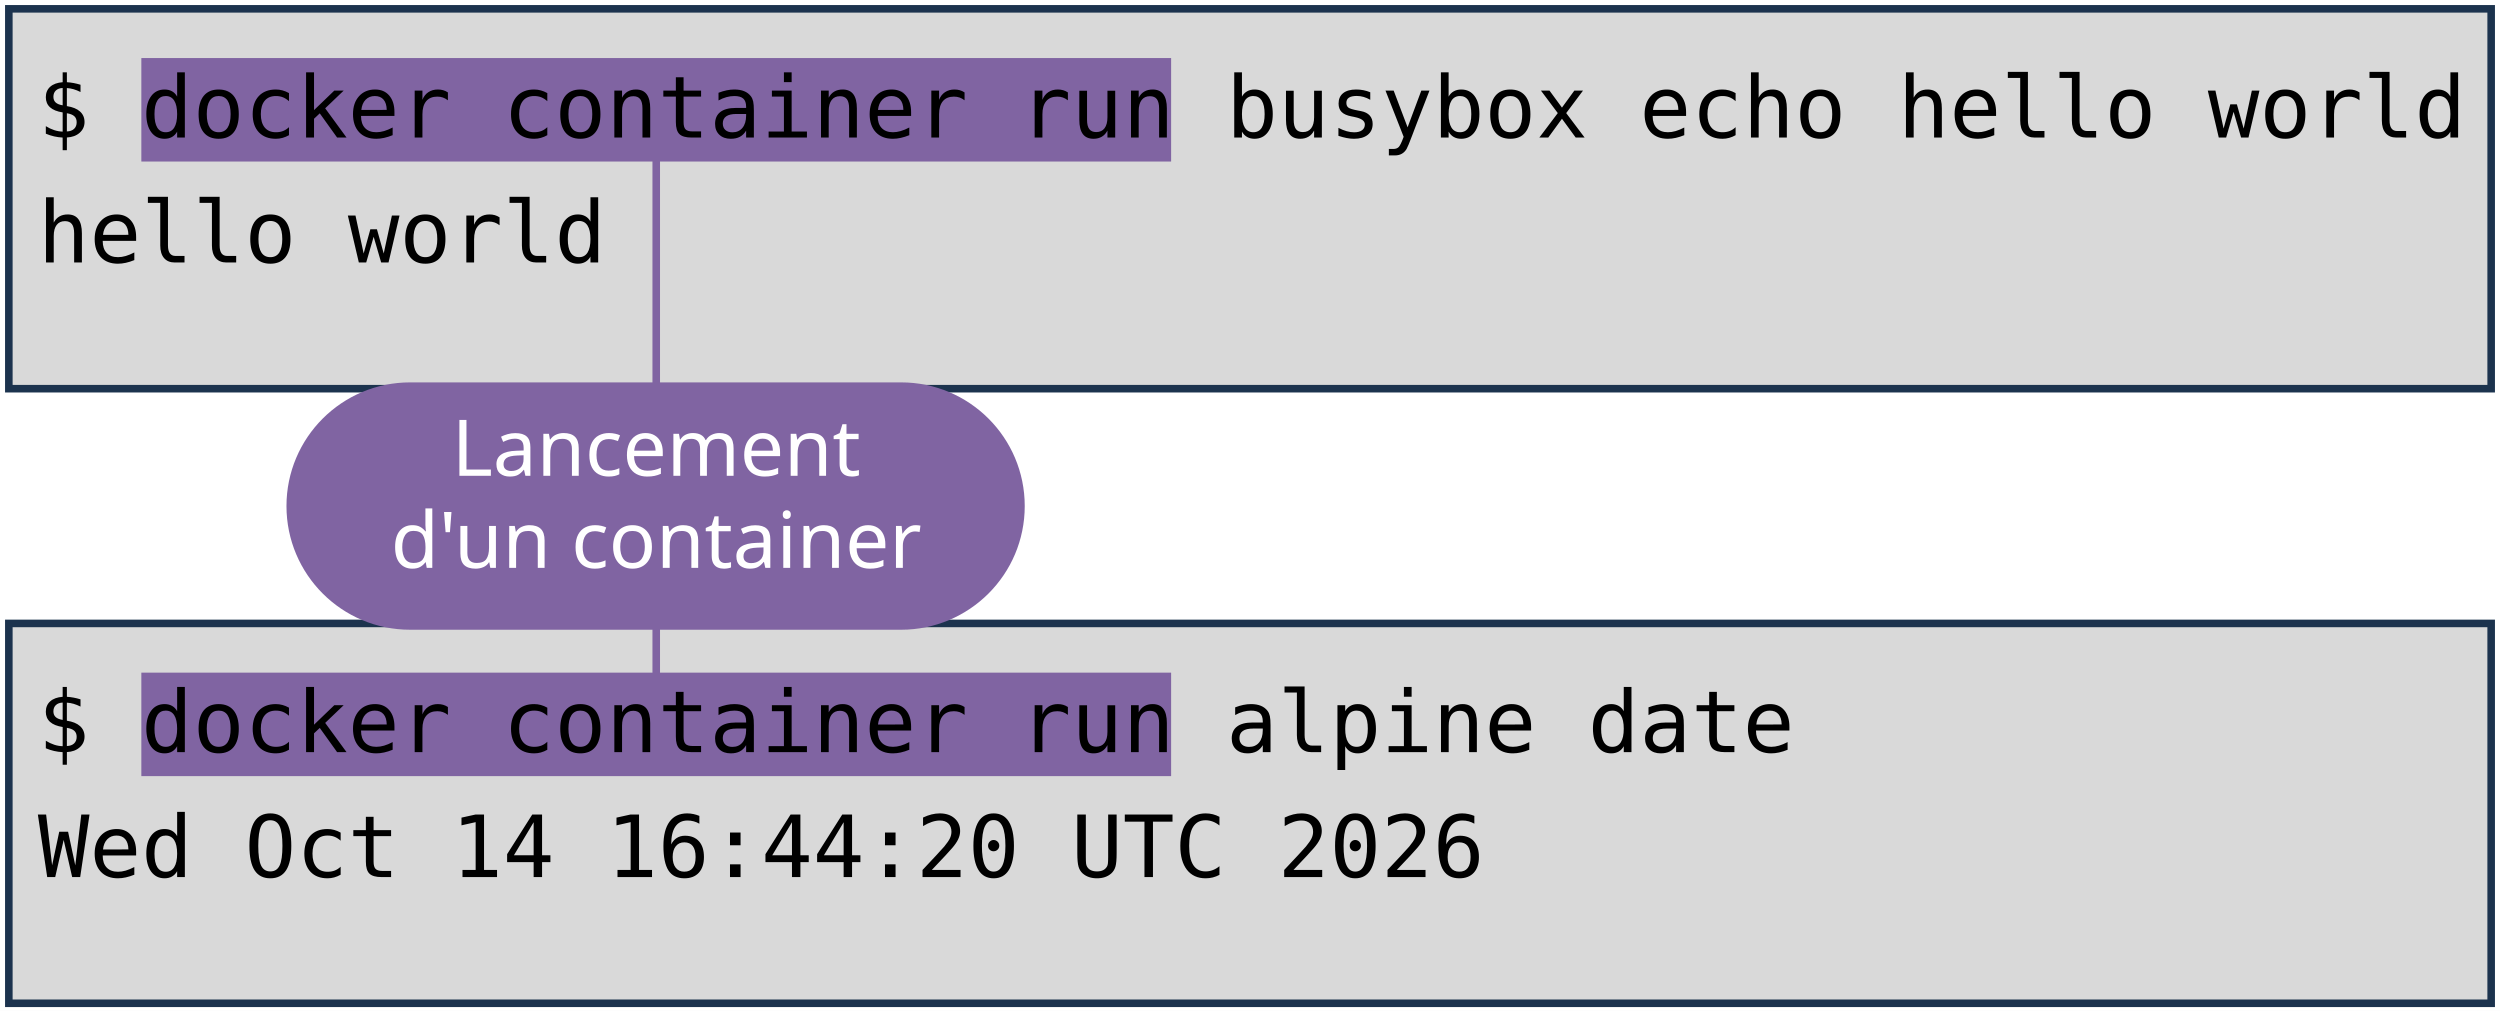
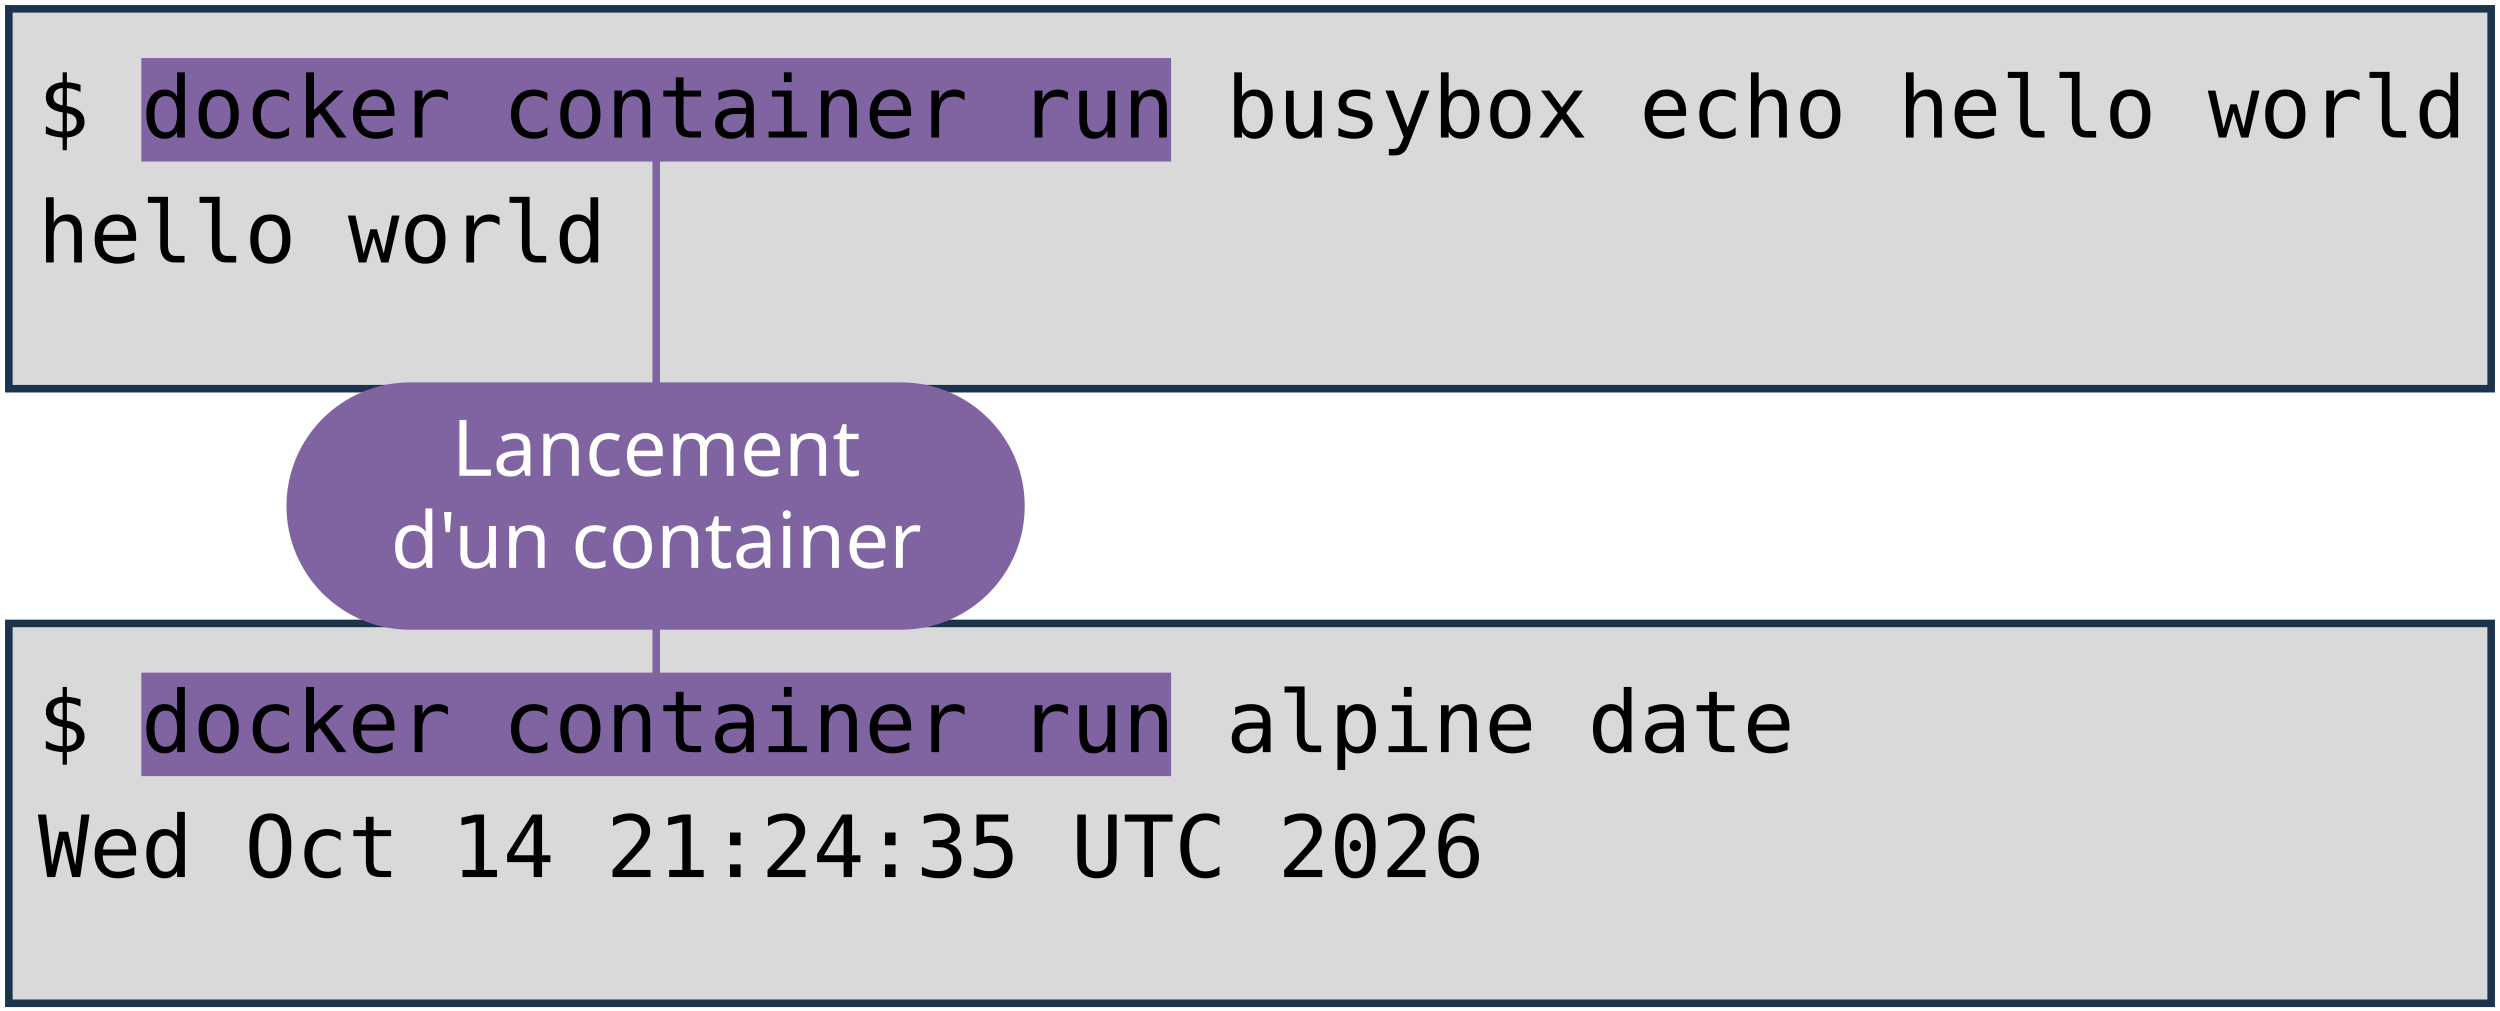
<svg xmlns="http://www.w3.org/2000/svg" viewBox="0 0 1981 801" width="1981" height="801" role="img" aria-label="Deux terminaux : docker container run busybox echo hello world, et docker container run alpine date. Annotations : lancement d'un container, image, commande lancée.">
  <style>
    .code { font-family: "DejaVu Sans Mono", Menlo, Consolas, monospace; font-size: 68px; fill: #000000; }
    .pill { font-family: "Trebuchet MS", "Century Gothic", Verdana, sans-serif; font-size: 62px; text-anchor: middle; }
  </style>
  <rect width="1981" height="801" fill="#FFFFFF" />
  <rect x="7" y="7" width="1967" height="301" fill="#D9D9D9" stroke="#1C334E" stroke-width="6" />
  <rect x="7" y="494" width="1967" height="301" fill="#D9D9D9" stroke="#1C334E" stroke-width="6" />
  <rect x="112" y="46" width="816" height="82" fill="#8064A2" />
  <rect x="112" y="533" width="816" height="82" fill="#8064A2" />
  <text x="30" y="109" class="code" xml:space="preserve">$ docker container run busybox echo hello world</text>
  <text x="30" y="208" class="code" xml:space="preserve">hello world</text>
  <text x="30" y="596" class="code" xml:space="preserve">$ docker container run alpine date</text>
-   <text x="30" y="695" class="code" xml:space="preserve">Wed Oct 14 16:44:20 UTC 2026</text>
+   <text x="30" y="695" class="code" xml:space="preserve">Wed Oct 14 21:24:35 UTC 2026</text>
  <path d="M 520 401 L 520 128" stroke="#8064A2" stroke-width="6" fill="none" stroke-linecap="round" />
  <path d="M 520 401 L 520 533" stroke="#8064A2" stroke-width="6" fill="none" stroke-linecap="round" />
  <rect x="227" y="303" width="585" height="196" rx="98" fill="#8064A2" />
  <text x="520" y="377" class="pill" fill="#FFFFFF">Lancement</text>
  <text x="520" y="450" class="pill" fill="#FFFFFF">d'un container</text>
</svg>
